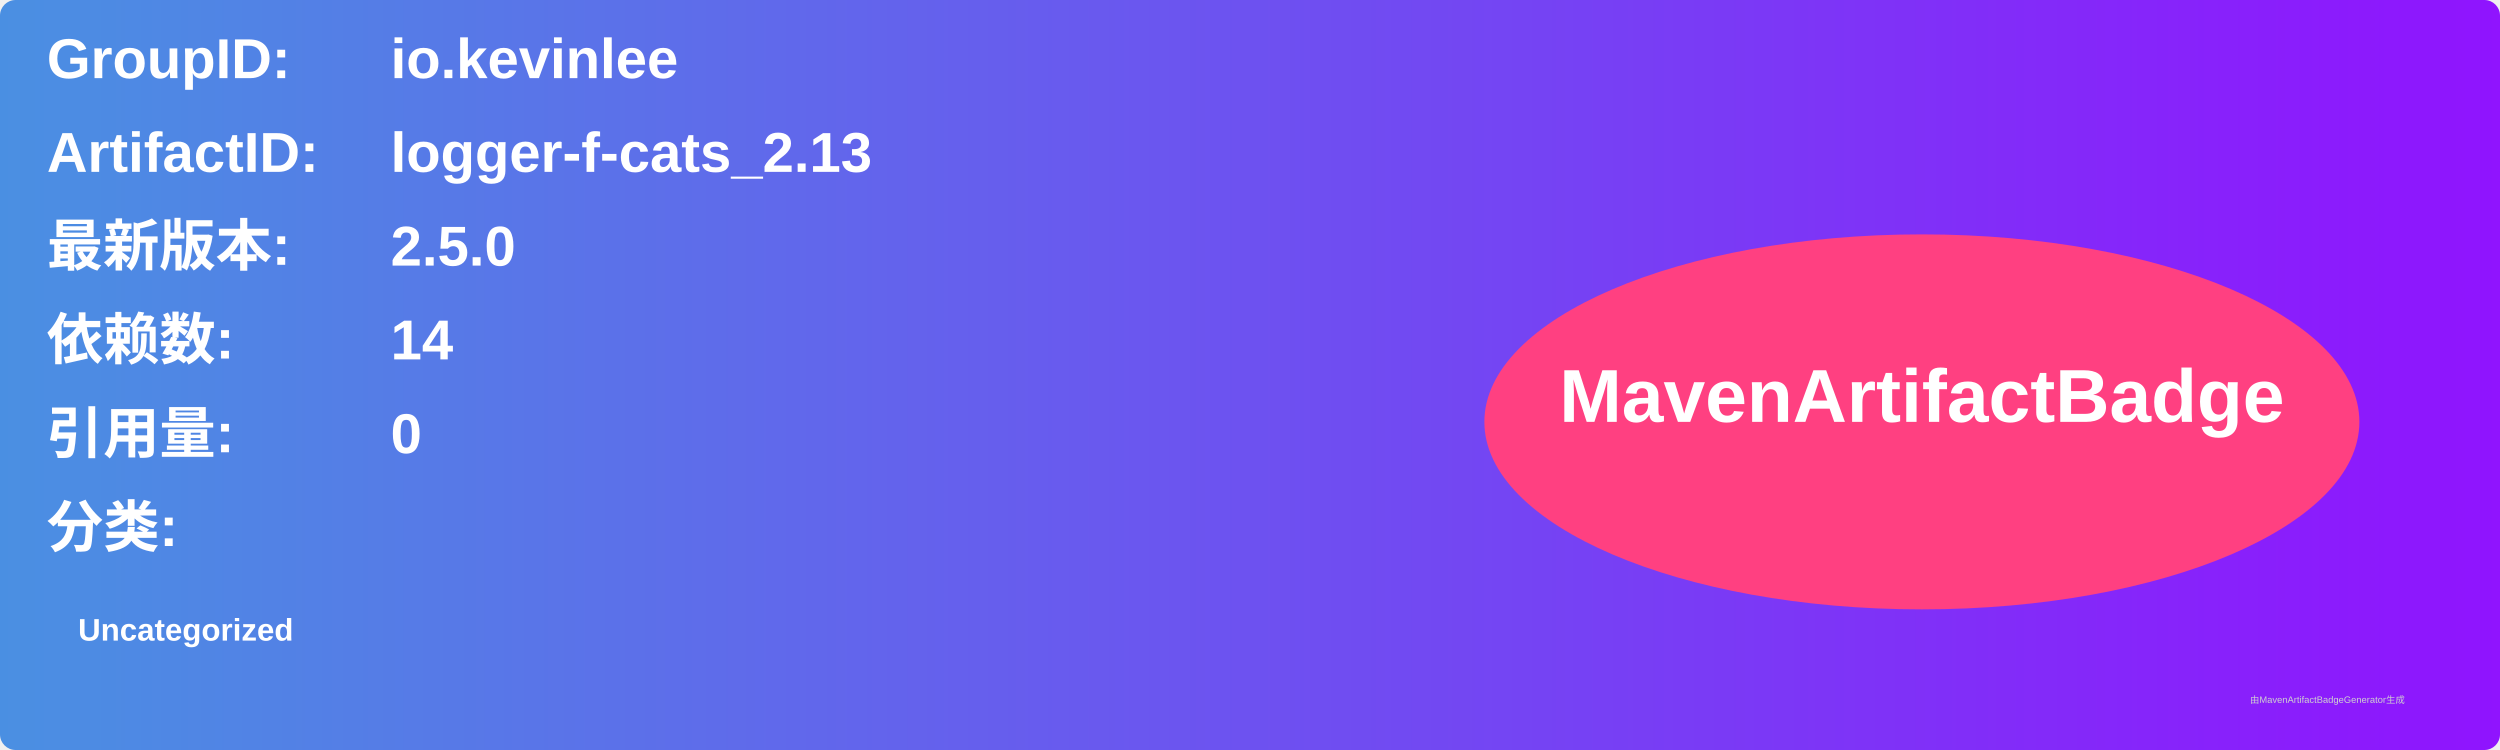
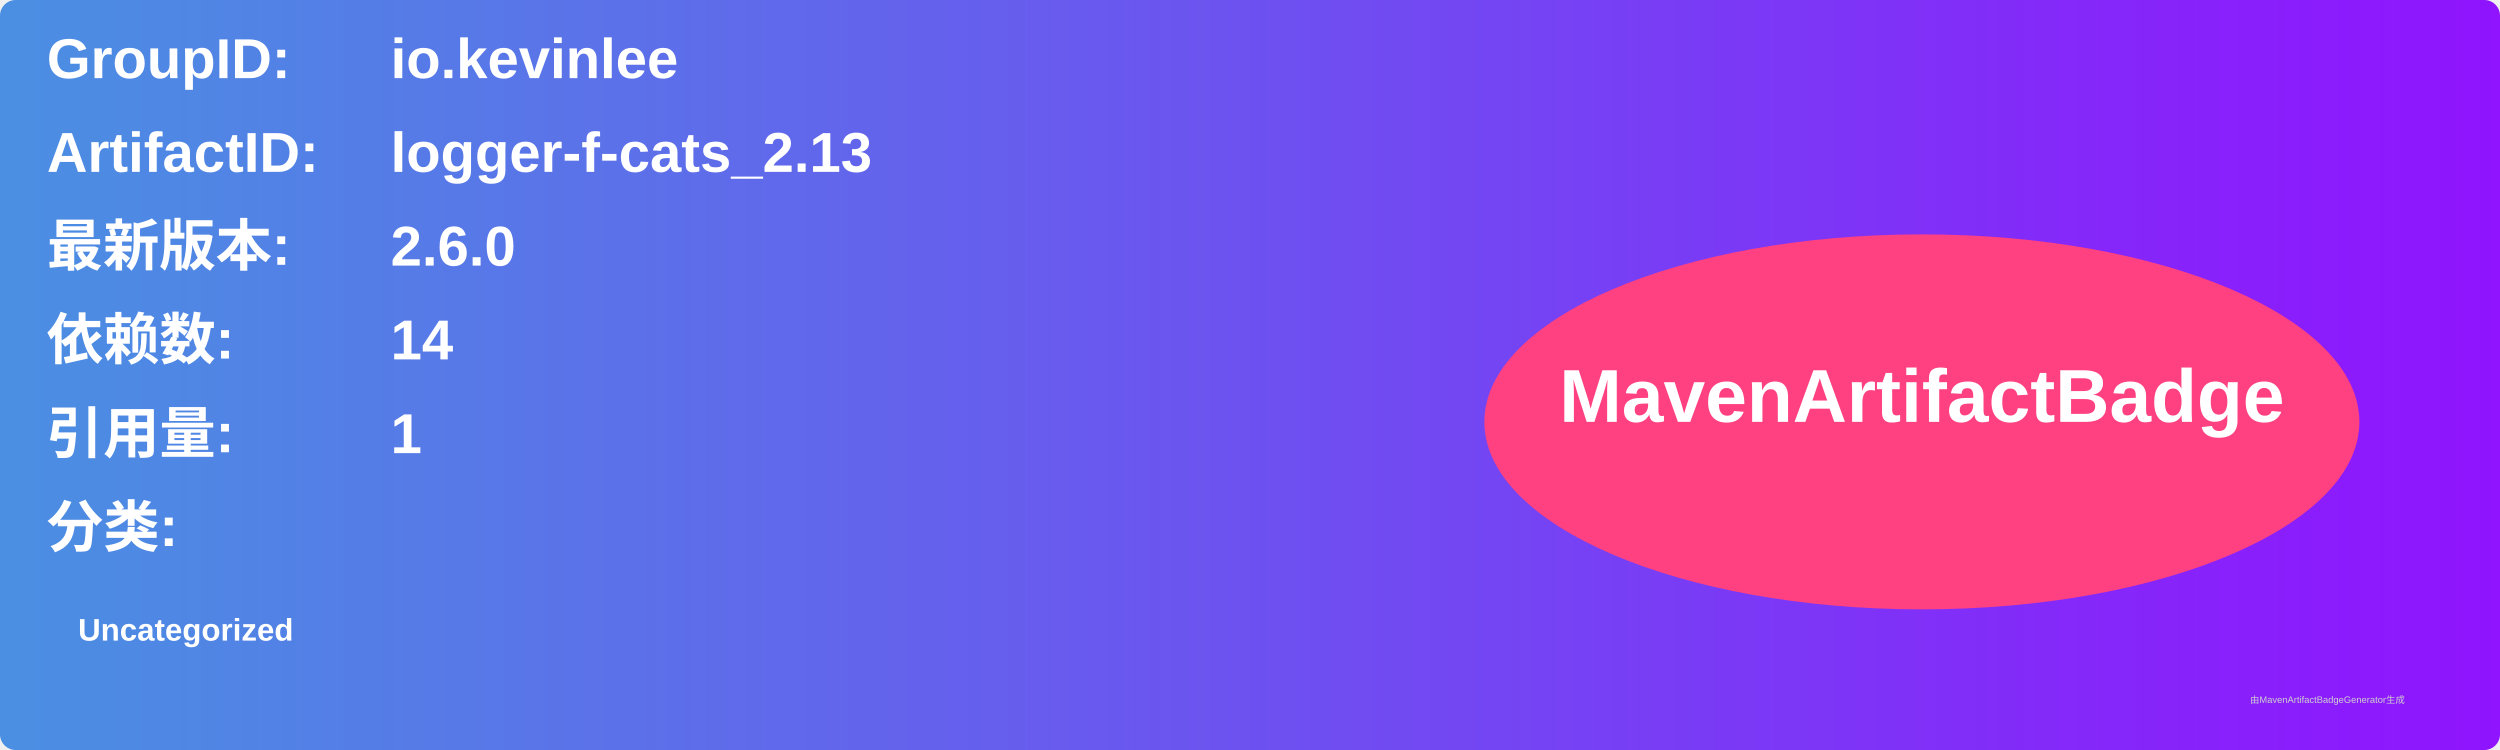
<svg xmlns="http://www.w3.org/2000/svg" width="800" height="240" viewBox="0 0 800 240">
  <linearGradient id="grad" x1="0%" y1="0%" x2="100%" y2="0%">
    <stop offset="0%" stop-color="#4a90e2" />
    <stop offset="100%" stop-color="#9013fe" />
  </linearGradient>
  <rect width="100%" height="100%" rx="5" ry="5" fill="url(#grad)" />
  <g transform="translate(15, 15)">
    <text x="0" y="10" font-family="Arial" font-size="18" fill="white" font-weight="bold" width="260">GroupID:</text>
    <text x="110" y="10" font-family="Arial" font-size="18" fill="white" font-weight="bold" width="460">io.kevinlee</text>
    <text x="0" y="40" font-family="Arial" font-size="18" fill="white" font-weight="bold" width="260">ArtifactID:</text>
    <text x="110" y="40" font-family="Arial" font-size="18" fill="white" font-weight="bold" width="460">logger-f-cats_2.13</text>
    <text x="0" y="70" font-family="Arial" font-size="18" fill="white" font-weight="bold">最新版本:</text>
    <text x="110" y="70" font-family="Arial" font-size="18" fill="white" font-weight="bold">
-       <tspan font-weight="bold">2.5.0</tspan>
+       <tspan font-weight="bold">2.6.0</tspan>
    </text>
    <text x="0" y="100" font-family="Arial" font-size="18" fill="white" font-weight="bold">依赖数: </text>
    <text x="110" y="100" font-family="Arial" font-size="18" fill="white">
      <tspan font-weight="bold">14</tspan>
    </text>
    <text x="0" y="130" font-family="Arial" font-size="18" fill="white" font-weight="bold">引用量: </text>
    <text x="110" y="130" font-family="Arial" font-size="18" fill="white">
-       <tspan font-weight="bold">0</tspan>
+       <tspan font-weight="bold">1</tspan>
    </text>
    <text x="0" y="160" font-family="Arial" font-size="18" fill="white" font-weight="bold">分类:</text>
    <text x="10" y="190" font-family="Arial" font-size="10" fill="white">
      <tspan font-weight="bold">Uncategorized</tspan>
    </text>
    <ellipse cx="600" cy="120" rx="140" ry="60" fill="#ff4081" />
    <text x="600" y="120" text-anchor="middle" font-family="Arial" font-size="24" fill="white" font-weight="bold">MavenArtifactBadge</text>
  </g>
  <text x="720" y="225" font-family="Arial" font-size="3" fill="#d0d0d0">由MavenArtifactBadgeGenerator生成</text>
</svg>
